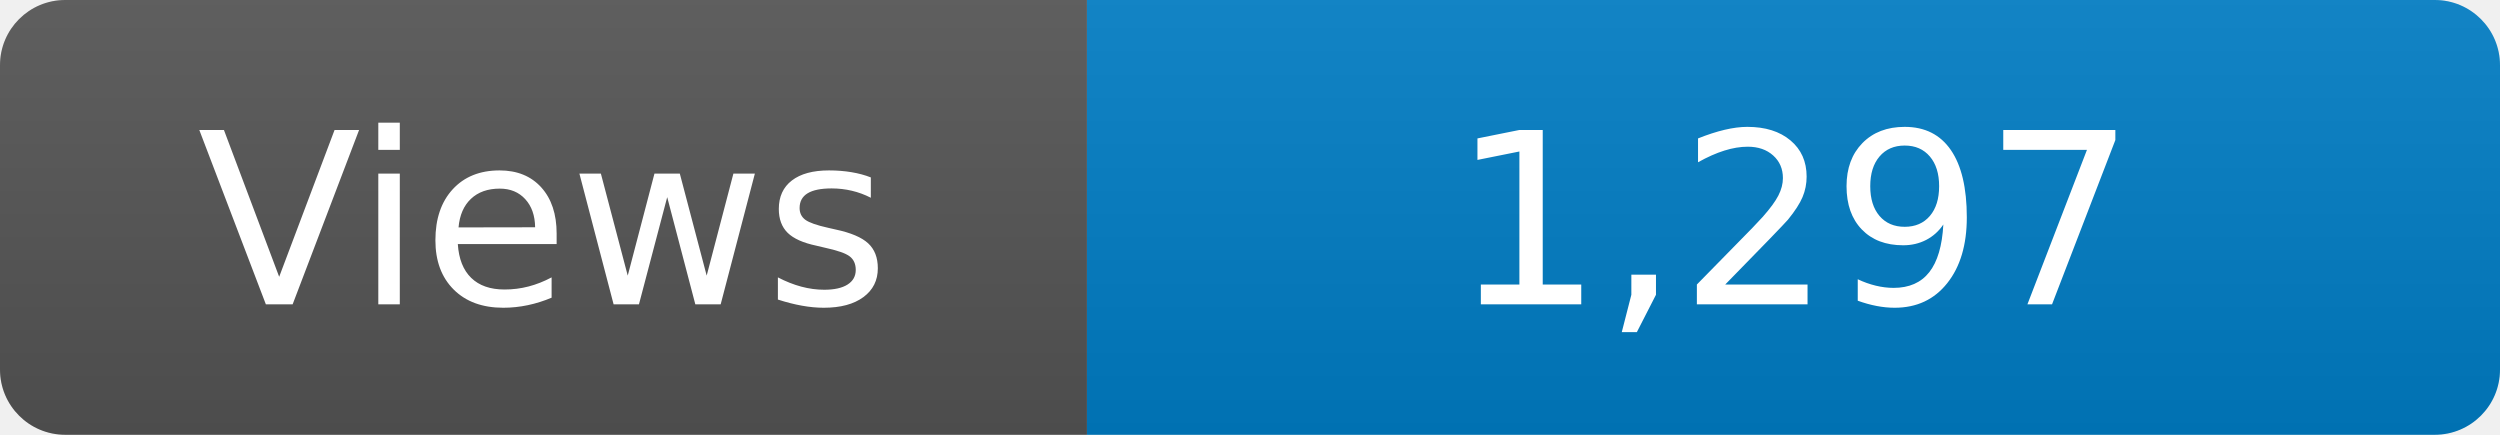
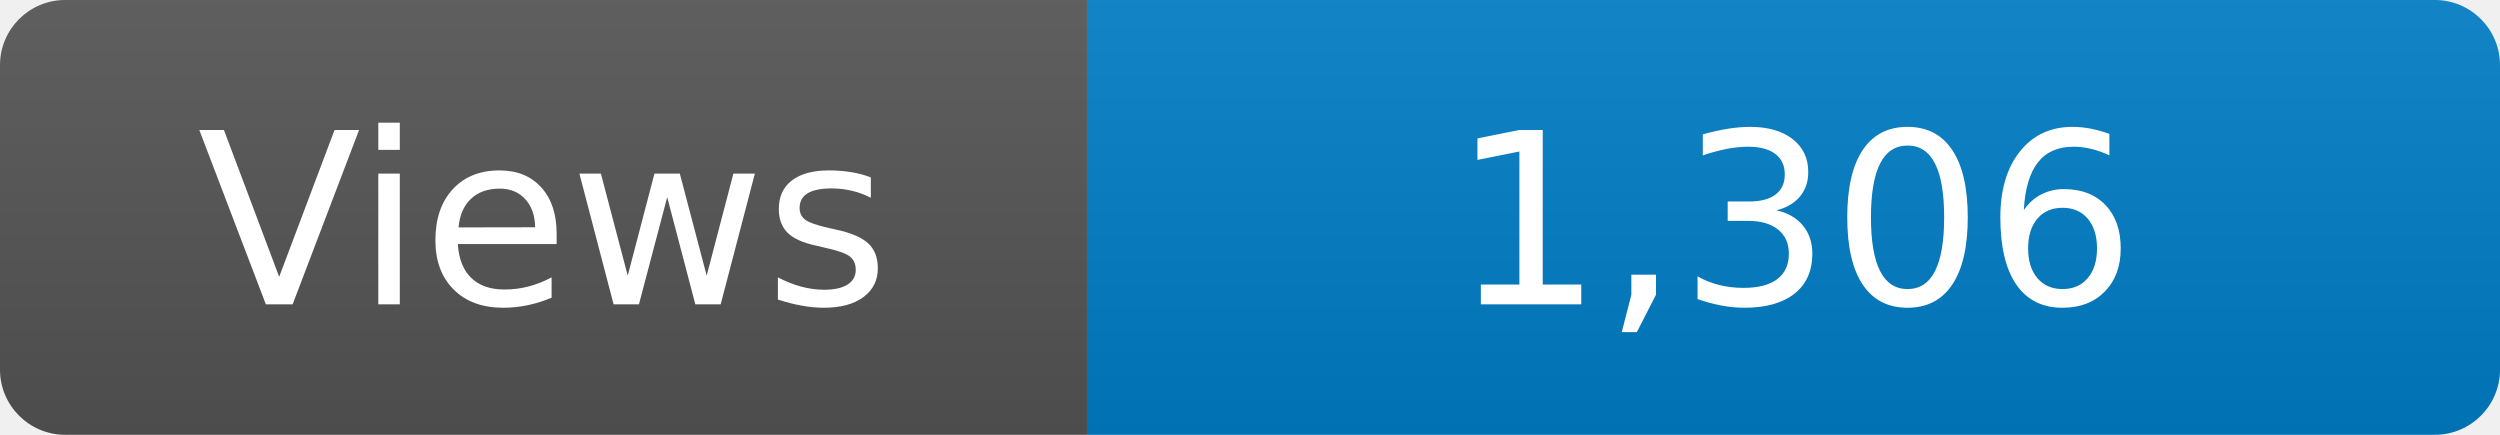
<svg xmlns="http://www.w3.org/2000/svg" width="115" height="20" role="img" aria-label="Maintained?: yes">
  <linearGradient id="s" x2="0" y2="100%">
    <stop offset="0" stop-color="#bbb" stop-opacity=".1" />
    <stop offset="1" stop-opacity=".1" />
  </linearGradient>
  <clipPath id="r">
    <rect width="115" height="20" rx="3" fill="#fff" />
  </clipPath>
  <g clip-path="url(#r)">
    <rect width="50" height="20" fill="#555" />
    <rect x="50" width="160" height="20" fill="#007ec6" />
    <rect width="115" height="20" fill="url(#s)" />
  </g>
  <g fill="#fff" text-anchor="middle" font-family="Verdana,Geneva,DejaVu Sans,sans-serif" font-size="110">
    <text x="250" y="140" transform="scale(.1)" fill="#fff">Views</text>
-     <text x="825" y="140" transform="scale(.1)" fill="#fff">1,297</text>
+     <text x="825" y="140" transform="scale(.1)" fill="#fff">1,306</text>
  </g>
</svg>
